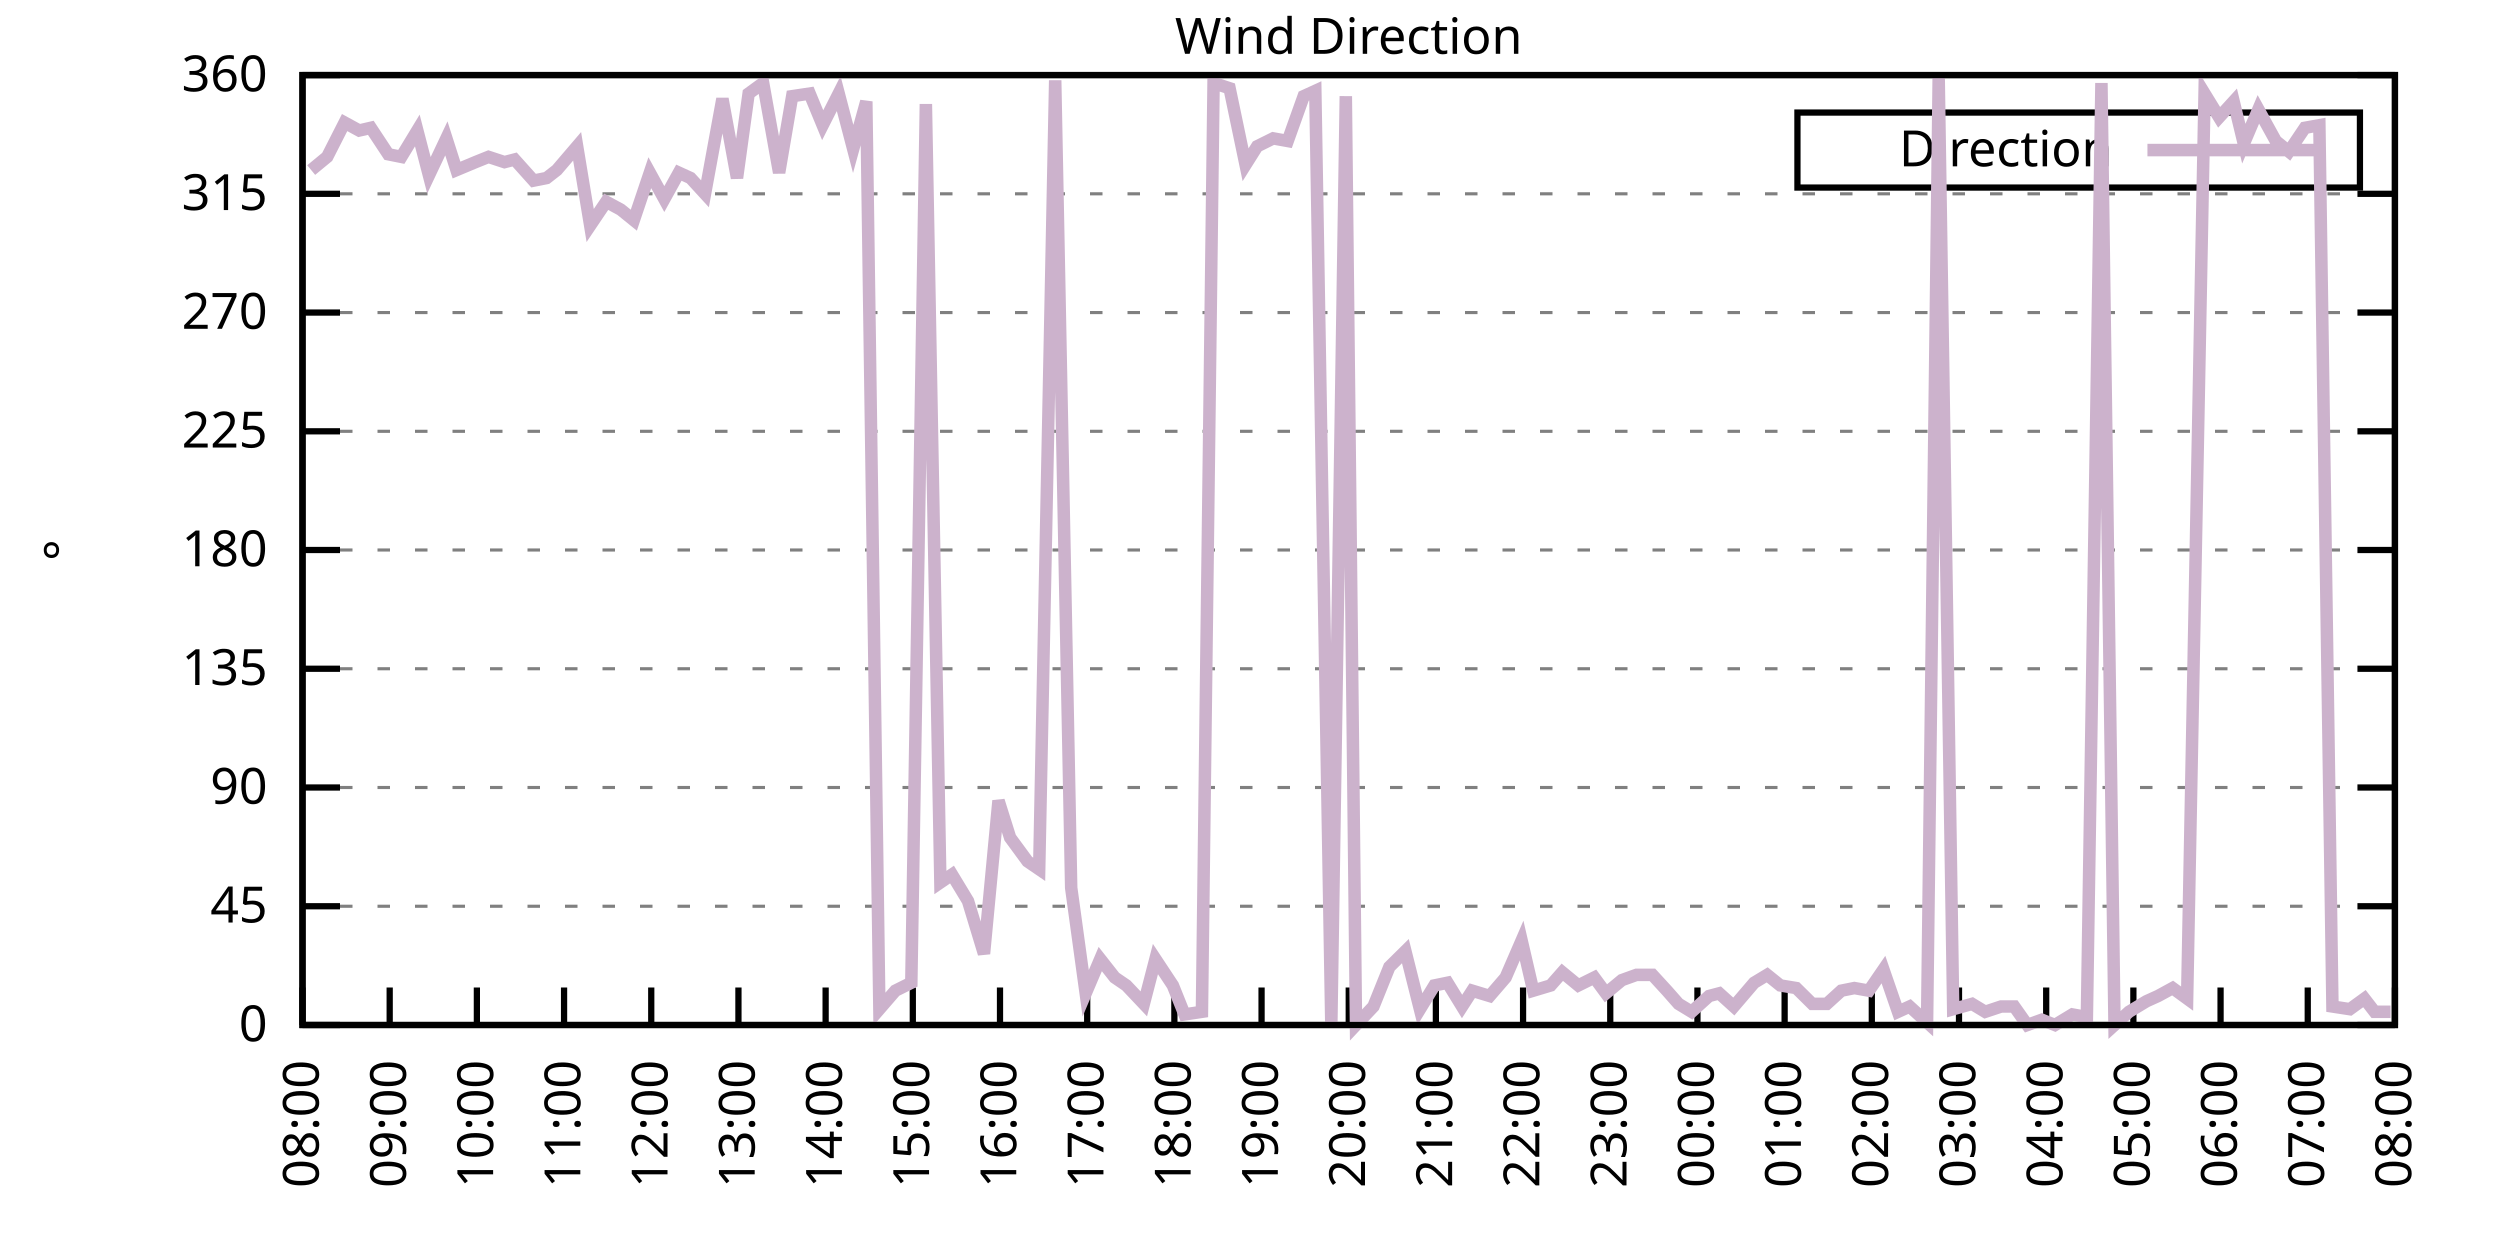
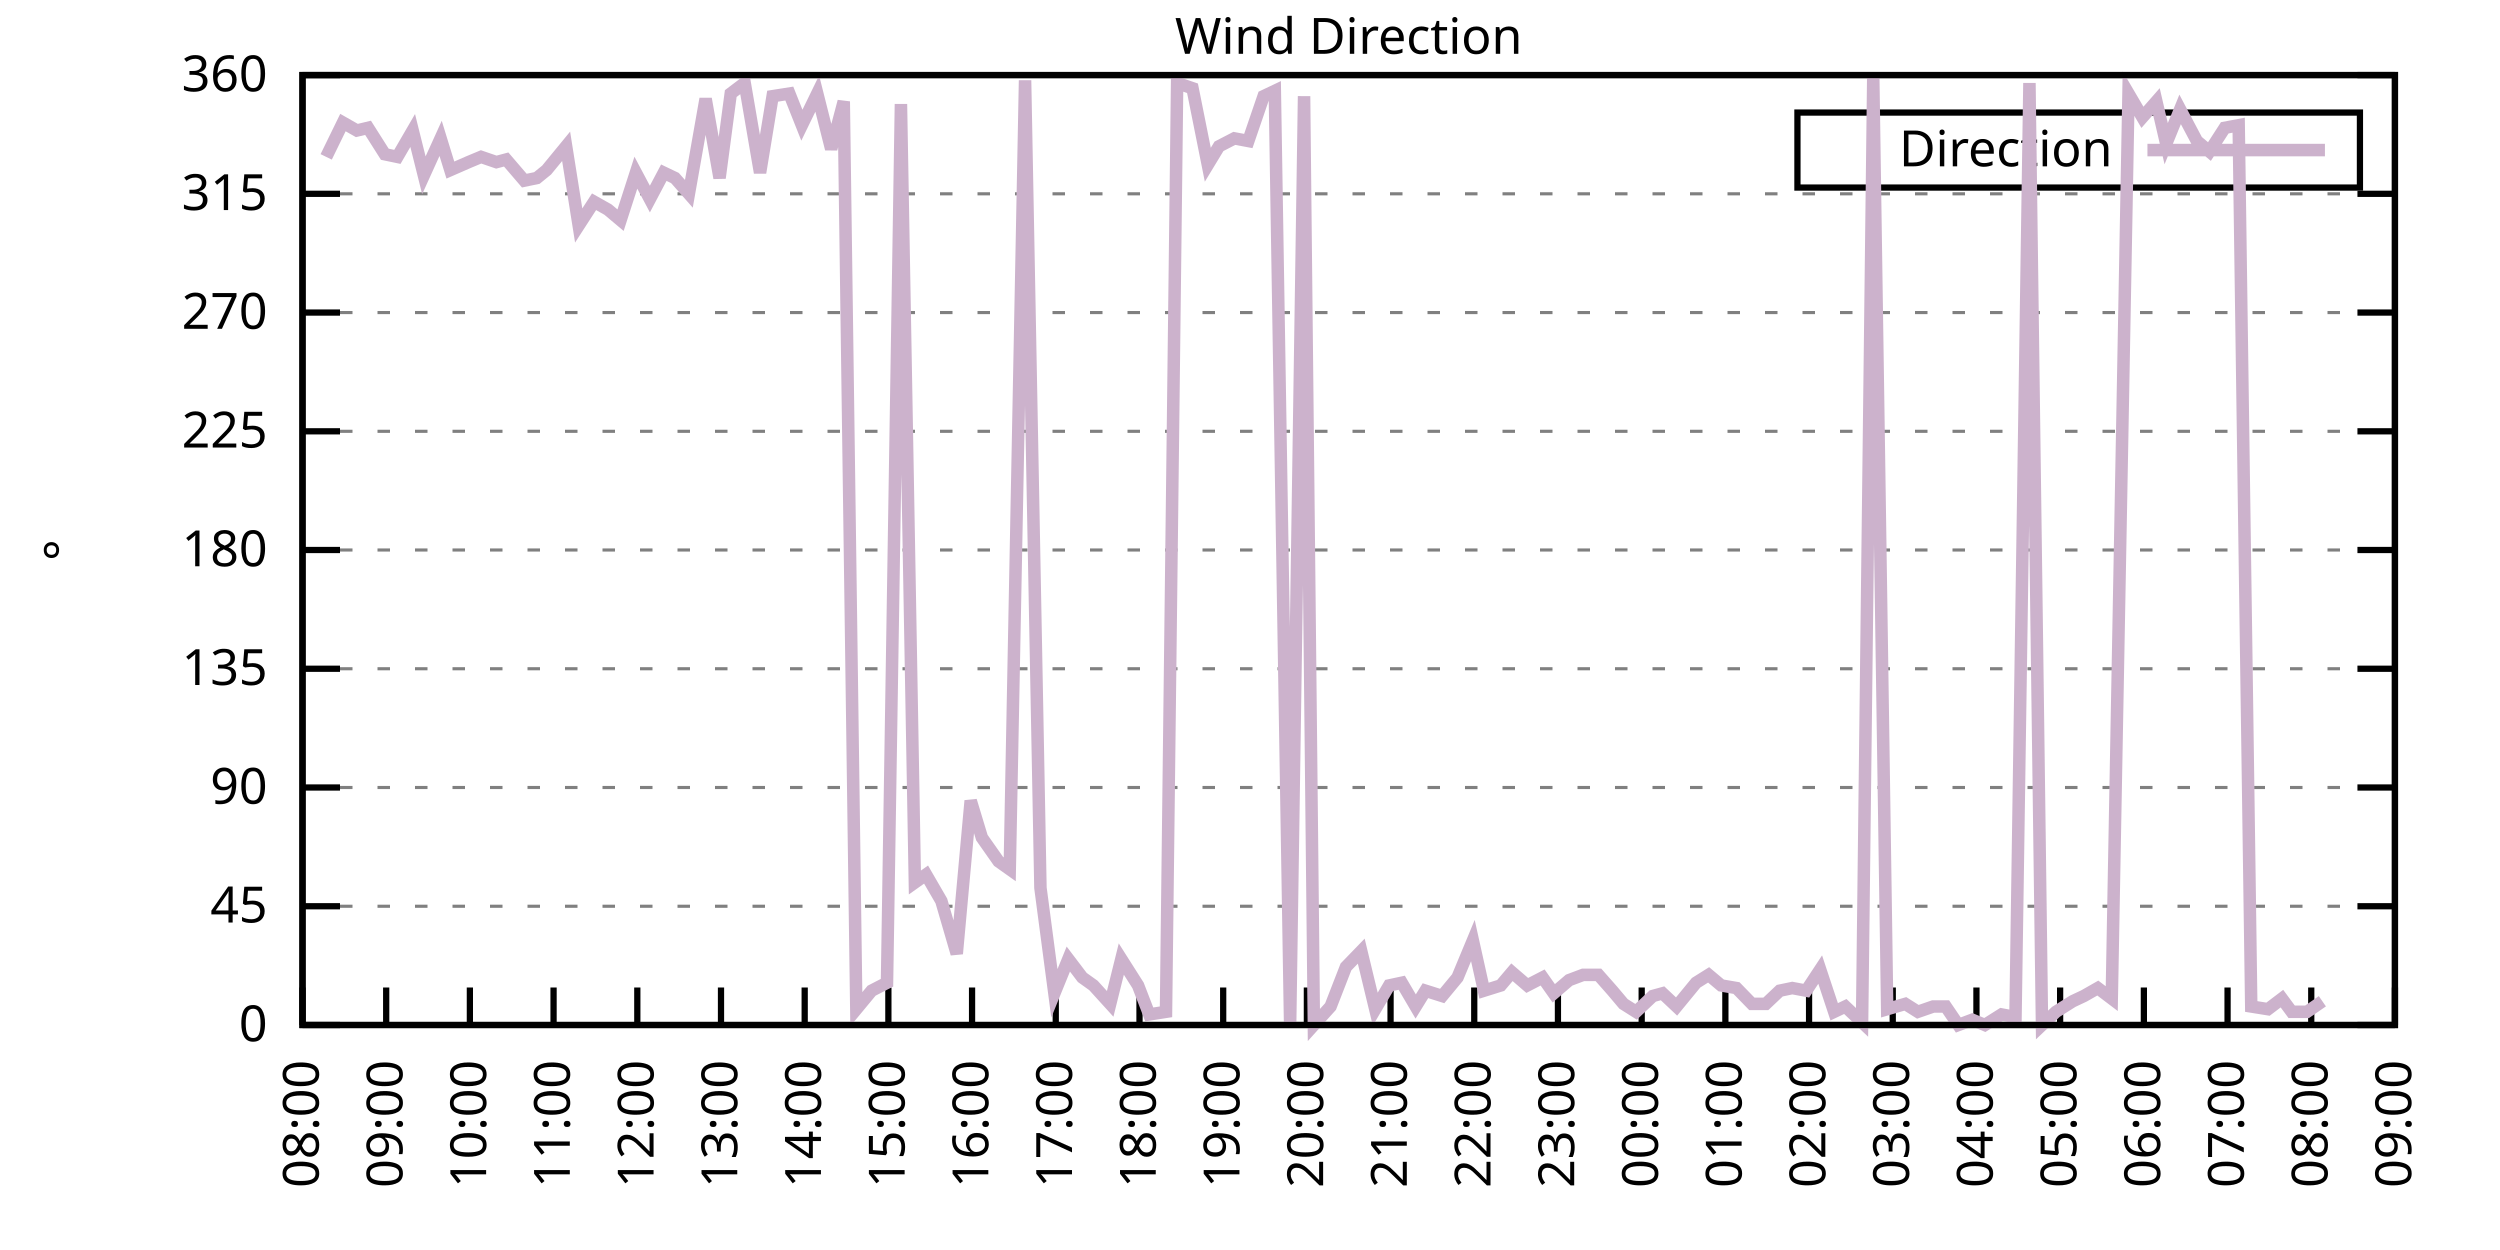
<svg xmlns="http://www.w3.org/2000/svg" xmlns:xlink="http://www.w3.org/1999/xlink" width="400" height="200" viewBox="0 0 400 200">
  <g id="gnuplot_canvas">
    <rect x="0" y="0" width="400" height="200" fill="none" />
    <defs>
      <circle id="gpDot" r="0.5" stroke-width="0.5" stroke="currentColor" />
      <path id="gpPt0" stroke-width="0.333" stroke="currentColor" d="M-1,0 h2 M0,-1 v2" />
      <path id="gpPt1" stroke-width="0.333" stroke="currentColor" d="M-1,-1 L1,1 M1,-1 L-1,1" />
      <path id="gpPt2" stroke-width="0.333" stroke="currentColor" d="M-1,0 L1,0 M0,-1 L0,1 M-1,-1 L1,1 M-1,1 L1,-1" />
      <rect id="gpPt3" stroke-width="0.333" stroke="currentColor" x="-1" y="-1" width="2" height="2" />
      <rect id="gpPt4" stroke-width="0.333" stroke="currentColor" fill="currentColor" x="-1" y="-1" width="2" height="2" />
      <circle id="gpPt5" stroke-width="0.333" stroke="currentColor" cx="0" cy="0" r="1" />
      <use xlink:href="#gpPt5" id="gpPt6" fill="currentColor" stroke="none" />
      <path id="gpPt7" stroke-width="0.333" stroke="currentColor" d="M0,-1.33 L-1.33,0.67 L1.33,0.67 z" />
      <use xlink:href="#gpPt7" id="gpPt8" fill="currentColor" stroke="none" />
      <use xlink:href="#gpPt7" id="gpPt9" stroke="currentColor" transform="rotate(180)" />
      <use xlink:href="#gpPt9" id="gpPt10" fill="currentColor" stroke="none" />
      <use xlink:href="#gpPt3" id="gpPt11" stroke="currentColor" transform="rotate(45)" />
      <use xlink:href="#gpPt11" id="gpPt12" fill="currentColor" stroke="none" />
      <path id="gpPt13" stroke-width="0.333" stroke="currentColor" d="M0,1.330 L1.265,0.411 L0.782,-1.067 L-0.782,-1.076 L-1.265,0.411 z" />
      <use xlink:href="#gpPt13" id="gpPt14" fill="currentColor" stroke="none" />
      <filter id="textbox" filterUnits="objectBoundingBox" x="0" y="0" height="1" width="1">
        <feFlood flood-color="white" flood-opacity="1" result="bgnd" />
        <feComposite in="SourceGraphic" in2="bgnd" operator="atop" />
      </filter>
      <filter id="greybox" filterUnits="objectBoundingBox" x="0" y="0" height="1" width="1">
        <feFlood flood-color="lightgrey" flood-opacity="1" result="grey" />
        <feComposite in="SourceGraphic" in2="grey" operator="atop" />
      </filter>
    </defs>
    <g fill="none" color="white" stroke="currentColor" stroke-width="1.00" stroke-linecap="butt" stroke-linejoin="miter">
</g>
    <g fill="none" color="black" stroke="currentColor" stroke-width="1.00" stroke-linecap="butt" stroke-linejoin="miter">
      <g stroke="none" shape-rendering="crispEdges">
        <polygon fill="rgb(255, 255, 255)" points="48.40,164.00 383.18,164.00 383.18,12.02 48.40,12.02 " />
      </g>
    </g>
    <g fill="none" color="black" stroke="currentColor" stroke-width="1.00" stroke-linecap="butt" stroke-linejoin="miter">
</g>
    <g fill="none" color="black" stroke="black" stroke-width="0.50" stroke-linecap="butt" stroke-linejoin="miter">
</g>
    <g fill="none" color="gray" stroke="currentColor" stroke-width="0.50" stroke-linecap="butt" stroke-linejoin="miter">
      <path stroke="gray" stroke-dasharray="2,4" class="gridline" d="M48.40,164.00 L383.19,164.00  " />
    </g>
    <g fill="none" color="gray" stroke="gray" stroke-width="1.00" stroke-linecap="butt" stroke-linejoin="miter">
</g>
    <g fill="none" color="black" stroke="currentColor" stroke-width="1.00" stroke-linecap="butt" stroke-linejoin="miter">
      <path stroke="black" d="M48.40,164.00 L54.40,164.00 M383.19,164.00 L377.19,164.00  " />
      <g transform="translate(42.80,166.60)" stroke="none" fill="black" font-family="Sans" font-size="8.00" text-anchor="end">
        <text>
          <tspan font-family="Sans"> 0</tspan>
        </text>
      </g>
    </g>
    <g fill="none" color="black" stroke="currentColor" stroke-width="1.00" stroke-linecap="butt" stroke-linejoin="miter">
</g>
    <g fill="none" color="black" stroke="black" stroke-width="0.50" stroke-linecap="butt" stroke-linejoin="miter">
</g>
    <g fill="none" color="gray" stroke="currentColor" stroke-width="0.50" stroke-linecap="butt" stroke-linejoin="miter">
      <path stroke="gray" stroke-dasharray="2,4" class="gridline" d="M48.40,145.00 L383.19,145.00  " />
    </g>
    <g fill="none" color="gray" stroke="gray" stroke-width="1.00" stroke-linecap="butt" stroke-linejoin="miter">
</g>
    <g fill="none" color="black" stroke="currentColor" stroke-width="1.00" stroke-linecap="butt" stroke-linejoin="miter">
      <path stroke="black" d="M48.40,145.00 L54.40,145.00 M383.19,145.00 L377.19,145.00  " />
      <g transform="translate(42.80,147.60)" stroke="none" fill="black" font-family="Sans" font-size="8.00" text-anchor="end">
        <text>
          <tspan font-family="Sans"> 45</tspan>
        </text>
      </g>
    </g>
    <g fill="none" color="black" stroke="currentColor" stroke-width="1.00" stroke-linecap="butt" stroke-linejoin="miter">
</g>
    <g fill="none" color="black" stroke="black" stroke-width="0.50" stroke-linecap="butt" stroke-linejoin="miter">
</g>
    <g fill="none" color="gray" stroke="currentColor" stroke-width="0.50" stroke-linecap="butt" stroke-linejoin="miter">
      <path stroke="gray" stroke-dasharray="2,4" class="gridline" d="M48.40,126.00 L383.19,126.00  " />
    </g>
    <g fill="none" color="gray" stroke="gray" stroke-width="1.00" stroke-linecap="butt" stroke-linejoin="miter">
</g>
    <g fill="none" color="black" stroke="currentColor" stroke-width="1.00" stroke-linecap="butt" stroke-linejoin="miter">
      <path stroke="black" d="M48.40,126.00 L54.40,126.00 M383.19,126.00 L377.19,126.00  " />
      <g transform="translate(42.80,128.60)" stroke="none" fill="black" font-family="Sans" font-size="8.00" text-anchor="end">
        <text>
          <tspan font-family="Sans"> 90</tspan>
        </text>
      </g>
    </g>
    <g fill="none" color="black" stroke="currentColor" stroke-width="1.00" stroke-linecap="butt" stroke-linejoin="miter">
</g>
    <g fill="none" color="black" stroke="black" stroke-width="0.50" stroke-linecap="butt" stroke-linejoin="miter">
</g>
    <g fill="none" color="gray" stroke="currentColor" stroke-width="0.50" stroke-linecap="butt" stroke-linejoin="miter">
      <path stroke="gray" stroke-dasharray="2,4" class="gridline" d="M48.40,107.00 L383.19,107.00  " />
    </g>
    <g fill="none" color="gray" stroke="gray" stroke-width="1.00" stroke-linecap="butt" stroke-linejoin="miter">
</g>
    <g fill="none" color="black" stroke="currentColor" stroke-width="1.00" stroke-linecap="butt" stroke-linejoin="miter">
      <path stroke="black" d="M48.40,107.00 L54.40,107.00 M383.19,107.00 L377.19,107.00  " />
      <g transform="translate(42.80,109.60)" stroke="none" fill="black" font-family="Sans" font-size="8.00" text-anchor="end">
        <text>
          <tspan font-family="Sans"> 135</tspan>
        </text>
      </g>
    </g>
    <g fill="none" color="black" stroke="currentColor" stroke-width="1.00" stroke-linecap="butt" stroke-linejoin="miter">
</g>
    <g fill="none" color="black" stroke="black" stroke-width="0.50" stroke-linecap="butt" stroke-linejoin="miter">
</g>
    <g fill="none" color="gray" stroke="currentColor" stroke-width="0.50" stroke-linecap="butt" stroke-linejoin="miter">
      <path stroke="gray" stroke-dasharray="2,4" class="gridline" d="M48.40,88.00 L383.19,88.00  " />
    </g>
    <g fill="none" color="gray" stroke="gray" stroke-width="1.00" stroke-linecap="butt" stroke-linejoin="miter">
</g>
    <g fill="none" color="black" stroke="currentColor" stroke-width="1.00" stroke-linecap="butt" stroke-linejoin="miter">
      <path stroke="black" d="M48.40,88.00 L54.40,88.00 M383.19,88.00 L377.19,88.00  " />
      <g transform="translate(42.80,90.60)" stroke="none" fill="black" font-family="Sans" font-size="8.00" text-anchor="end">
        <text>
          <tspan font-family="Sans"> 180</tspan>
        </text>
      </g>
    </g>
    <g fill="none" color="black" stroke="currentColor" stroke-width="1.00" stroke-linecap="butt" stroke-linejoin="miter">
</g>
    <g fill="none" color="black" stroke="black" stroke-width="0.50" stroke-linecap="butt" stroke-linejoin="miter">
</g>
    <g fill="none" color="gray" stroke="currentColor" stroke-width="0.50" stroke-linecap="butt" stroke-linejoin="miter">
      <path stroke="gray" stroke-dasharray="2,4" class="gridline" d="M48.40,69.01 L383.19,69.01  " />
    </g>
    <g fill="none" color="gray" stroke="gray" stroke-width="1.00" stroke-linecap="butt" stroke-linejoin="miter">
</g>
    <g fill="none" color="black" stroke="currentColor" stroke-width="1.00" stroke-linecap="butt" stroke-linejoin="miter">
      <path stroke="black" d="M48.40,69.01 L54.40,69.01 M383.19,69.01 L377.19,69.01  " />
      <g transform="translate(42.80,71.61)" stroke="none" fill="black" font-family="Sans" font-size="8.00" text-anchor="end">
        <text>
          <tspan font-family="Sans"> 225</tspan>
        </text>
      </g>
    </g>
    <g fill="none" color="black" stroke="currentColor" stroke-width="1.00" stroke-linecap="butt" stroke-linejoin="miter">
</g>
    <g fill="none" color="black" stroke="black" stroke-width="0.50" stroke-linecap="butt" stroke-linejoin="miter">
</g>
    <g fill="none" color="gray" stroke="currentColor" stroke-width="0.50" stroke-linecap="butt" stroke-linejoin="miter">
      <path stroke="gray" stroke-dasharray="2,4" class="gridline" d="M48.40,50.01 L383.19,50.01  " />
    </g>
    <g fill="none" color="gray" stroke="gray" stroke-width="1.00" stroke-linecap="butt" stroke-linejoin="miter">
</g>
    <g fill="none" color="black" stroke="currentColor" stroke-width="1.00" stroke-linecap="butt" stroke-linejoin="miter">
      <path stroke="black" d="M48.40,50.01 L54.40,50.01 M383.19,50.01 L377.19,50.01  " />
      <g transform="translate(42.80,52.61)" stroke="none" fill="black" font-family="Sans" font-size="8.00" text-anchor="end">
        <text>
          <tspan font-family="Sans"> 270</tspan>
        </text>
      </g>
    </g>
    <g fill="none" color="black" stroke="currentColor" stroke-width="1.00" stroke-linecap="butt" stroke-linejoin="miter">
</g>
    <g fill="none" color="black" stroke="black" stroke-width="0.50" stroke-linecap="butt" stroke-linejoin="miter">
</g>
    <g fill="none" color="gray" stroke="currentColor" stroke-width="0.50" stroke-linecap="butt" stroke-linejoin="miter">
      <path stroke="gray" stroke-dasharray="2,4" class="gridline" d="M48.40,31.01 L383.19,31.01  " />
    </g>
    <g fill="none" color="gray" stroke="gray" stroke-width="1.00" stroke-linecap="butt" stroke-linejoin="miter">
</g>
    <g fill="none" color="black" stroke="currentColor" stroke-width="1.00" stroke-linecap="butt" stroke-linejoin="miter">
      <path stroke="black" d="M48.40,31.01 L54.40,31.01 M383.19,31.01 L377.19,31.01  " />
      <g transform="translate(42.80,33.61)" stroke="none" fill="black" font-family="Sans" font-size="8.00" text-anchor="end">
        <text>
          <tspan font-family="Sans"> 315</tspan>
        </text>
      </g>
    </g>
    <g fill="none" color="black" stroke="currentColor" stroke-width="1.00" stroke-linecap="butt" stroke-linejoin="miter">
</g>
    <g fill="none" color="black" stroke="black" stroke-width="0.50" stroke-linecap="butt" stroke-linejoin="miter">
</g>
    <g fill="none" color="gray" stroke="currentColor" stroke-width="0.50" stroke-linecap="butt" stroke-linejoin="miter">
      <path stroke="gray" stroke-dasharray="2,4" class="gridline" d="M48.40,12.01 L383.19,12.01  " />
    </g>
    <g fill="none" color="gray" stroke="gray" stroke-width="1.00" stroke-linecap="butt" stroke-linejoin="miter">
</g>
    <g fill="none" color="black" stroke="currentColor" stroke-width="1.00" stroke-linecap="butt" stroke-linejoin="miter">
      <path stroke="black" d="M48.40,12.01 L54.40,12.01 M383.19,12.01 L377.19,12.01  " />
      <g transform="translate(42.80,14.61)" stroke="none" fill="black" font-family="Sans" font-size="8.00" text-anchor="end">
        <text>
          <tspan font-family="Sans"> 360</tspan>
        </text>
      </g>
    </g>
    <g fill="none" color="black" stroke="currentColor" stroke-width="1.00" stroke-linecap="butt" stroke-linejoin="miter">
      <path stroke="black" d="M48.40,164.00 L48.40,158.00  " />
      <g transform="translate(51.00,169.60) rotate(270.00)" stroke="none" fill="black" font-family="Sans" font-size="8.00" text-anchor="end">
        <text>
          <tspan font-family="Sans">08:00</tspan>
        </text>
      </g>
    </g>
    <g fill="none" color="black" stroke="currentColor" stroke-width="1.00" stroke-linecap="butt" stroke-linejoin="miter">
-       <path stroke="black" d="M62.35,164.00 L62.35,158.00  " />
-       <g transform="translate(64.95,169.60) rotate(270.00)" stroke="none" fill="black" font-family="Sans" font-size="8.00" text-anchor="end">
+       <path stroke="black" d="M61.79,164.00 L61.79,158.00  " />
+       <g transform="translate(64.39,169.60) rotate(270.00)" stroke="none" fill="black" font-family="Sans" font-size="8.00" text-anchor="end">
        <text>
          <tspan font-family="Sans">09:00</tspan>
        </text>
      </g>
    </g>
    <g fill="none" color="black" stroke="currentColor" stroke-width="1.00" stroke-linecap="butt" stroke-linejoin="miter">
-       <path stroke="black" d="M76.30,164.00 L76.30,158.00  " />
-       <g transform="translate(78.90,169.60) rotate(270.00)" stroke="none" fill="black" font-family="Sans" font-size="8.00" text-anchor="end">
+       <path stroke="black" d="M75.18,164.00 L75.18,158.00  " />
+       <g transform="translate(77.78,169.60) rotate(270.00)" stroke="none" fill="black" font-family="Sans" font-size="8.00" text-anchor="end">
        <text>
          <tspan font-family="Sans">10:00</tspan>
        </text>
      </g>
    </g>
    <g fill="none" color="black" stroke="currentColor" stroke-width="1.00" stroke-linecap="butt" stroke-linejoin="miter">
-       <path stroke="black" d="M90.25,164.00 L90.25,158.00  " />
-       <g transform="translate(92.85,169.60) rotate(270.00)" stroke="none" fill="black" font-family="Sans" font-size="8.00" text-anchor="end">
+       <path stroke="black" d="M88.57,164.00 L88.57,158.00  " />
+       <g transform="translate(91.17,169.60) rotate(270.00)" stroke="none" fill="black" font-family="Sans" font-size="8.00" text-anchor="end">
        <text>
          <tspan font-family="Sans">11:00</tspan>
        </text>
      </g>
    </g>
    <g fill="none" color="black" stroke="currentColor" stroke-width="1.00" stroke-linecap="butt" stroke-linejoin="miter">
-       <path stroke="black" d="M104.20,164.00 L104.20,158.00  " />
-       <g transform="translate(106.80,169.60) rotate(270.00)" stroke="none" fill="black" font-family="Sans" font-size="8.00" text-anchor="end">
+       <path stroke="black" d="M101.97,164.00 L101.97,158.00  " />
+       <g transform="translate(104.57,169.60) rotate(270.00)" stroke="none" fill="black" font-family="Sans" font-size="8.00" text-anchor="end">
        <text>
          <tspan font-family="Sans">12:00</tspan>
        </text>
      </g>
    </g>
    <g fill="none" color="black" stroke="currentColor" stroke-width="1.00" stroke-linecap="butt" stroke-linejoin="miter">
-       <path stroke="black" d="M118.15,164.00 L118.15,158.00  " />
-       <g transform="translate(120.75,169.60) rotate(270.00)" stroke="none" fill="black" font-family="Sans" font-size="8.00" text-anchor="end">
+       <path stroke="black" d="M115.36,164.00 L115.36,158.00  " />
+       <g transform="translate(117.96,169.60) rotate(270.00)" stroke="none" fill="black" font-family="Sans" font-size="8.00" text-anchor="end">
        <text>
          <tspan font-family="Sans">13:00</tspan>
        </text>
      </g>
    </g>
    <g fill="none" color="black" stroke="currentColor" stroke-width="1.00" stroke-linecap="butt" stroke-linejoin="miter">
-       <path stroke="black" d="M132.10,164.00 L132.10,158.00  " />
-       <g transform="translate(134.70,169.60) rotate(270.00)" stroke="none" fill="black" font-family="Sans" font-size="8.00" text-anchor="end">
+       <path stroke="black" d="M128.75,164.00 L128.75,158.00  " />
+       <g transform="translate(131.35,169.60) rotate(270.00)" stroke="none" fill="black" font-family="Sans" font-size="8.00" text-anchor="end">
        <text>
          <tspan font-family="Sans">14:00</tspan>
        </text>
      </g>
    </g>
    <g fill="none" color="black" stroke="currentColor" stroke-width="1.00" stroke-linecap="butt" stroke-linejoin="miter">
-       <path stroke="black" d="M146.05,164.00 L146.05,158.00  " />
-       <g transform="translate(148.65,169.60) rotate(270.00)" stroke="none" fill="black" font-family="Sans" font-size="8.00" text-anchor="end">
+       <path stroke="black" d="M142.14,164.00 L142.14,158.00  " />
+       <g transform="translate(144.74,169.60) rotate(270.00)" stroke="none" fill="black" font-family="Sans" font-size="8.00" text-anchor="end">
        <text>
          <tspan font-family="Sans">15:00</tspan>
        </text>
      </g>
    </g>
    <g fill="none" color="black" stroke="currentColor" stroke-width="1.00" stroke-linecap="butt" stroke-linejoin="miter">
-       <path stroke="black" d="M160.00,164.00 L160.00,158.00  " />
-       <g transform="translate(162.60,169.60) rotate(270.00)" stroke="none" fill="black" font-family="Sans" font-size="8.00" text-anchor="end">
+       <path stroke="black" d="M155.53,164.00 L155.53,158.00  " />
+       <g transform="translate(158.13,169.60) rotate(270.00)" stroke="none" fill="black" font-family="Sans" font-size="8.00" text-anchor="end">
        <text>
          <tspan font-family="Sans">16:00</tspan>
        </text>
      </g>
    </g>
    <g fill="none" color="black" stroke="currentColor" stroke-width="1.00" stroke-linecap="butt" stroke-linejoin="miter">
-       <path stroke="black" d="M173.95,164.00 L173.95,158.00  " />
-       <g transform="translate(176.55,169.60) rotate(270.00)" stroke="none" fill="black" font-family="Sans" font-size="8.00" text-anchor="end">
+       <path stroke="black" d="M168.92,164.00 L168.92,158.00  " />
+       <g transform="translate(171.52,169.60) rotate(270.00)" stroke="none" fill="black" font-family="Sans" font-size="8.00" text-anchor="end">
        <text>
          <tspan font-family="Sans">17:00</tspan>
        </text>
      </g>
    </g>
    <g fill="none" color="black" stroke="currentColor" stroke-width="1.00" stroke-linecap="butt" stroke-linejoin="miter">
-       <path stroke="black" d="M187.90,164.00 L187.90,158.00  " />
-       <g transform="translate(190.50,169.60) rotate(270.00)" stroke="none" fill="black" font-family="Sans" font-size="8.00" text-anchor="end">
+       <path stroke="black" d="M182.32,164.00 L182.32,158.00  " />
+       <g transform="translate(184.92,169.60) rotate(270.00)" stroke="none" fill="black" font-family="Sans" font-size="8.00" text-anchor="end">
        <text>
          <tspan font-family="Sans">18:00</tspan>
        </text>
      </g>
    </g>
    <g fill="none" color="black" stroke="currentColor" stroke-width="1.00" stroke-linecap="butt" stroke-linejoin="miter">
-       <path stroke="black" d="M201.85,164.00 L201.85,158.00  " />
-       <g transform="translate(204.45,169.60) rotate(270.00)" stroke="none" fill="black" font-family="Sans" font-size="8.00" text-anchor="end">
+       <path stroke="black" d="M195.71,164.00 L195.71,158.00  " />
+       <g transform="translate(198.31,169.60) rotate(270.00)" stroke="none" fill="black" font-family="Sans" font-size="8.00" text-anchor="end">
        <text>
          <tspan font-family="Sans">19:00</tspan>
        </text>
      </g>
    </g>
    <g fill="none" color="black" stroke="currentColor" stroke-width="1.00" stroke-linecap="butt" stroke-linejoin="miter">
-       <path stroke="black" d="M215.80,164.00 L215.80,158.00  " />
-       <g transform="translate(218.40,169.60) rotate(270.00)" stroke="none" fill="black" font-family="Sans" font-size="8.00" text-anchor="end">
+       <path stroke="black" d="M209.10,164.00 L209.10,158.00  " />
+       <g transform="translate(211.70,169.60) rotate(270.00)" stroke="none" fill="black" font-family="Sans" font-size="8.00" text-anchor="end">
        <text>
          <tspan font-family="Sans">20:00</tspan>
        </text>
      </g>
    </g>
    <g fill="none" color="black" stroke="currentColor" stroke-width="1.00" stroke-linecap="butt" stroke-linejoin="miter">
-       <path stroke="black" d="M229.74,164.00 L229.74,158.00  " />
-       <g transform="translate(232.34,169.60) rotate(270.00)" stroke="none" fill="black" font-family="Sans" font-size="8.00" text-anchor="end">
+       <path stroke="black" d="M222.49,164.00 L222.49,158.00  " />
+       <g transform="translate(225.09,169.60) rotate(270.00)" stroke="none" fill="black" font-family="Sans" font-size="8.00" text-anchor="end">
        <text>
          <tspan font-family="Sans">21:00</tspan>
        </text>
      </g>
    </g>
    <g fill="none" color="black" stroke="currentColor" stroke-width="1.00" stroke-linecap="butt" stroke-linejoin="miter">
-       <path stroke="black" d="M243.69,164.00 L243.69,158.00  " />
-       <g transform="translate(246.29,169.60) rotate(270.00)" stroke="none" fill="black" font-family="Sans" font-size="8.00" text-anchor="end">
+       <path stroke="black" d="M235.88,164.00 L235.88,158.00  " />
+       <g transform="translate(238.48,169.60) rotate(270.00)" stroke="none" fill="black" font-family="Sans" font-size="8.00" text-anchor="end">
        <text>
          <tspan font-family="Sans">22:00</tspan>
        </text>
      </g>
    </g>
    <g fill="none" color="black" stroke="currentColor" stroke-width="1.00" stroke-linecap="butt" stroke-linejoin="miter">
-       <path stroke="black" d="M257.64,164.00 L257.64,158.00  " />
-       <g transform="translate(260.24,169.60) rotate(270.00)" stroke="none" fill="black" font-family="Sans" font-size="8.00" text-anchor="end">
+       <path stroke="black" d="M249.27,164.00 L249.27,158.00  " />
+       <g transform="translate(251.87,169.60) rotate(270.00)" stroke="none" fill="black" font-family="Sans" font-size="8.00" text-anchor="end">
        <text>
          <tspan font-family="Sans">23:00</tspan>
        </text>
      </g>
    </g>
    <g fill="none" color="black" stroke="currentColor" stroke-width="1.00" stroke-linecap="butt" stroke-linejoin="miter">
-       <path stroke="black" d="M271.59,164.00 L271.59,158.00  " />
-       <g transform="translate(274.19,169.60) rotate(270.00)" stroke="none" fill="black" font-family="Sans" font-size="8.00" text-anchor="end">
+       <path stroke="black" d="M262.67,164.00 L262.67,158.00  " />
+       <g transform="translate(265.27,169.60) rotate(270.00)" stroke="none" fill="black" font-family="Sans" font-size="8.00" text-anchor="end">
        <text>
          <tspan font-family="Sans">00:00</tspan>
        </text>
      </g>
    </g>
    <g fill="none" color="black" stroke="currentColor" stroke-width="1.00" stroke-linecap="butt" stroke-linejoin="miter">
-       <path stroke="black" d="M285.54,164.00 L285.54,158.00  " />
-       <g transform="translate(288.14,169.60) rotate(270.00)" stroke="none" fill="black" font-family="Sans" font-size="8.00" text-anchor="end">
+       <path stroke="black" d="M276.06,164.00 L276.06,158.00  " />
+       <g transform="translate(278.66,169.60) rotate(270.00)" stroke="none" fill="black" font-family="Sans" font-size="8.00" text-anchor="end">
        <text>
          <tspan font-family="Sans">01:00</tspan>
        </text>
      </g>
    </g>
    <g fill="none" color="black" stroke="currentColor" stroke-width="1.00" stroke-linecap="butt" stroke-linejoin="miter">
-       <path stroke="black" d="M299.49,164.00 L299.49,158.00  " />
-       <g transform="translate(302.09,169.60) rotate(270.00)" stroke="none" fill="black" font-family="Sans" font-size="8.00" text-anchor="end">
+       <path stroke="black" d="M289.45,164.00 L289.45,158.00  " />
+       <g transform="translate(292.05,169.60) rotate(270.00)" stroke="none" fill="black" font-family="Sans" font-size="8.00" text-anchor="end">
        <text>
          <tspan font-family="Sans">02:00</tspan>
        </text>
      </g>
    </g>
    <g fill="none" color="black" stroke="currentColor" stroke-width="1.00" stroke-linecap="butt" stroke-linejoin="miter">
-       <path stroke="black" d="M313.44,164.00 L313.44,158.00  " />
-       <g transform="translate(316.04,169.60) rotate(270.00)" stroke="none" fill="black" font-family="Sans" font-size="8.00" text-anchor="end">
+       <path stroke="black" d="M302.84,164.00 L302.84,158.00  " />
+       <g transform="translate(305.44,169.60) rotate(270.00)" stroke="none" fill="black" font-family="Sans" font-size="8.00" text-anchor="end">
        <text>
          <tspan font-family="Sans">03:00</tspan>
        </text>
      </g>
    </g>
    <g fill="none" color="black" stroke="currentColor" stroke-width="1.00" stroke-linecap="butt" stroke-linejoin="miter">
-       <path stroke="black" d="M327.39,164.00 L327.39,158.00  " />
-       <g transform="translate(329.99,169.60) rotate(270.00)" stroke="none" fill="black" font-family="Sans" font-size="8.00" text-anchor="end">
+       <path stroke="black" d="M316.23,164.00 L316.23,158.00  " />
+       <g transform="translate(318.83,169.60) rotate(270.00)" stroke="none" fill="black" font-family="Sans" font-size="8.00" text-anchor="end">
        <text>
          <tspan font-family="Sans">04:00</tspan>
        </text>
      </g>
    </g>
    <g fill="none" color="black" stroke="currentColor" stroke-width="1.00" stroke-linecap="butt" stroke-linejoin="miter">
-       <path stroke="black" d="M341.34,164.00 L341.34,158.00  " />
-       <g transform="translate(343.94,169.60) rotate(270.00)" stroke="none" fill="black" font-family="Sans" font-size="8.00" text-anchor="end">
+       <path stroke="black" d="M329.62,164.00 L329.62,158.00  " />
+       <g transform="translate(332.22,169.60) rotate(270.00)" stroke="none" fill="black" font-family="Sans" font-size="8.00" text-anchor="end">
        <text>
          <tspan font-family="Sans">05:00</tspan>
        </text>
      </g>
    </g>
    <g fill="none" color="black" stroke="currentColor" stroke-width="1.00" stroke-linecap="butt" stroke-linejoin="miter">
-       <path stroke="black" d="M355.29,164.00 L355.29,158.00  " />
-       <g transform="translate(357.89,169.60) rotate(270.00)" stroke="none" fill="black" font-family="Sans" font-size="8.00" text-anchor="end">
+       <path stroke="black" d="M343.02,164.00 L343.02,158.00  " />
+       <g transform="translate(345.62,169.60) rotate(270.00)" stroke="none" fill="black" font-family="Sans" font-size="8.00" text-anchor="end">
        <text>
          <tspan font-family="Sans">06:00</tspan>
        </text>
      </g>
    </g>
    <g fill="none" color="black" stroke="currentColor" stroke-width="1.00" stroke-linecap="butt" stroke-linejoin="miter">
-       <path stroke="black" d="M369.24,164.00 L369.24,158.00  " />
-       <g transform="translate(371.84,169.60) rotate(270.00)" stroke="none" fill="black" font-family="Sans" font-size="8.00" text-anchor="end">
+       <path stroke="black" d="M356.41,164.00 L356.41,158.00  " />
+       <g transform="translate(359.01,169.60) rotate(270.00)" stroke="none" fill="black" font-family="Sans" font-size="8.00" text-anchor="end">
        <text>
          <tspan font-family="Sans">07:00</tspan>
+         </text>
+       </g>
+     </g>
+     <g fill="none" color="black" stroke="currentColor" stroke-width="1.00" stroke-linecap="butt" stroke-linejoin="miter">
+       <path stroke="black" d="M369.80,164.00 L369.80,158.00  " />
+       <g transform="translate(372.40,169.60) rotate(270.00)" stroke="none" fill="black" font-family="Sans" font-size="8.00" text-anchor="end">
+         <text>
+           <tspan font-family="Sans">08:00</tspan>
        </text>
      </g>
    </g>
    <g fill="none" color="black" stroke="currentColor" stroke-width="1.00" stroke-linecap="butt" stroke-linejoin="miter">
      <path stroke="black" d="M383.19,164.00 L383.19,158.00  " />
      <g transform="translate(385.79,169.60) rotate(270.00)" stroke="none" fill="black" font-family="Sans" font-size="8.00" text-anchor="end">
        <text>
-           <tspan font-family="Sans">08:00</tspan>
+           <tspan font-family="Sans">09:00</tspan>
        </text>
      </g>
    </g>
    <g fill="none" color="black" stroke="currentColor" stroke-width="1.00" stroke-linecap="butt" stroke-linejoin="miter">
</g>
    <g fill="none" color="black" stroke="currentColor" stroke-width="1.00" stroke-linecap="butt" stroke-linejoin="miter">
      <path stroke="black" d="M48.40,12.01 L48.40,164.00 L383.19,164.00 L383.19,12.01 L48.40,12.01 Z  " />
    </g>
    <g fill="none" color="black" stroke="currentColor" stroke-width="1.00" stroke-linecap="butt" stroke-linejoin="miter">
</g>
    <g fill="none" color="black" stroke="currentColor" stroke-width="1.00" stroke-linecap="butt" stroke-linejoin="miter">
      <path stroke="black" d="M287.59,30.01 L287.59,18.01 L377.59,18.01 L377.59,30.01 L287.59,30.01 Z  " />
    </g>
    <g id="Wind_direction_plot_1">
      <g fill="none" color="white" stroke="black" stroke-width="2.00" stroke-linecap="butt" stroke-linejoin="miter">
</g>
      <g fill="none" color="black" stroke="currentColor" stroke-width="2.00" stroke-linecap="butt" stroke-linejoin="miter">
        <g transform="translate(337.99,26.61)" stroke="none" fill="black" font-family="Sans" font-size="8.00" text-anchor="end">
          <text>
            <tspan font-family="Sans">Direction</tspan>
          </text>
        </g>
      </g>
      <g fill="none" color="black" stroke="currentColor" stroke-width="2.00" stroke-linecap="butt" stroke-linejoin="miter">
-         <path stroke="rgb(204, 178, 204)" d="M343.59,24.01 L371.99,24.01 M49.79,27.21 L52.35,25.10 L55.14,19.61 L57.47,20.88 L59.33,20.45 L62.12,24.68   L64.21,25.10 L66.77,20.88 L68.63,28.05 L71.42,22.14 L73.04,27.21 L76.07,25.94 L78.16,25.10 L80.72,25.94   L82.34,25.52 L85.37,28.90 L87.46,28.48 L89.09,27.21 L92.34,23.41 L94.43,36.08 L96.99,32.28 L99.32,33.54   L101.41,35.23 L103.97,27.63 L106.29,31.85 L108.62,27.63 L110.48,28.48 L112.80,31.01 L115.59,15.81 L117.92,28.48   L119.78,14.97 L122.10,13.28 L124.66,27.63 L126.75,15.39 L129.54,14.97 L131.63,20.03 L134.19,14.97 L136.51,23.83   L138.61,16.23 L140.70,161.47 L143.26,158.51 L145.81,157.24 L148.14,16.65 L150.46,141.20 L152.32,139.93 L154.88,144.16   L157.44,152.60 L159.76,128.11 L161.62,134.02 L164.41,137.82 L166.27,139.09 L168.83,12.85 L171.39,142.05 L173.71,158.93   L176.04,153.45 L178.36,156.40 L180.22,157.67 L183.01,160.62 L184.87,153.45 L187.66,157.67 L189.52,162.31 L192.31,161.89   L194.17,13.28 L196.73,14.12 L199.29,26.36 L201.15,23.41 L203.71,22.14 L206.03,22.56 L208.59,15.39 L210.45,14.54   L213.01,164.00 L215.33,15.39 L216.96,164.00 L219.75,161.04 L222.30,154.71 L224.86,152.18 L227.19,161.47 L229.51,157.67   L231.60,157.24 L233.93,161.04 L235.56,158.51 L238.35,159.36 L240.90,156.40 L243.46,150.49 L245.32,158.51 L248.11,157.67   L249.97,155.56 L252.53,157.67 L255.09,156.40 L256.95,158.93 L259.50,156.82 L261.83,155.98 L264.39,155.98 L266.71,158.51   L268.57,160.62 L270.66,161.89 L273.45,159.36 L275.08,158.93 L277.41,161.04 L280.66,157.24 L282.75,155.98 L284.85,157.67   L287.40,158.09 L289.96,160.62 L292.29,160.62 L294.61,158.51 L296.70,158.09 L299.03,158.51 L301.35,155.13 L303.68,161.89   L305.54,161.04 L308.33,163.58 L310.19,12.43 L312.51,161.47 L315.53,160.62 L317.63,161.89 L320.18,161.04 L322.28,161.04   L324.37,164.00 L326.69,163.16 L328.79,164.00 L331.58,162.31 L333.90,162.73 L336.23,13.28 L338.32,164.00 L340.64,161.89   L343.43,160.20 L345.29,159.36 L347.62,158.09 L349.94,159.78 L352.73,14.97 L355.06,18.77 L357.38,16.23 L359.01,22.99   L361.34,17.50 L364.13,22.56 L366.22,24.25 L368.78,20.45 L371.10,20.03 L373.19,161.04 L375.98,161.47 L378.31,159.78   L379.94,161.89 L382.49,161.89  " />
+         <path stroke="rgb(204, 178, 204)" d="M343.59,24.01 L371.99,24.01 M52.19,25.10 L54.87,19.61 L57.10,20.88 L58.89,20.45 L61.57,24.68 L63.58,25.10   L66.03,20.88 L67.82,28.05 L70.50,22.14 L72.06,27.21 L74.96,25.94 L76.97,25.10 L79.42,25.94 L80.99,25.52   L83.89,28.90 L85.90,28.48 L87.46,27.21 L90.58,23.41 L92.59,36.08 L95.05,32.28 L97.28,33.54 L99.29,35.23   L101.74,27.63 L103.98,31.85 L106.21,27.63 L107.99,28.48 L110.22,31.01 L112.90,15.81 L115.13,28.48 L116.92,14.97   L119.15,13.28 L121.61,27.63 L123.62,15.39 L126.29,14.97 L128.30,20.03 L130.76,14.97 L132.99,23.83 L135.00,16.23   L137.01,161.47 L139.46,158.51 L141.92,157.24 L144.15,16.65 L146.38,141.20 L148.17,139.93 L150.62,144.16 L153.08,152.60   L155.31,128.11 L157.10,134.02 L159.77,137.82 L161.56,139.09 L164.01,12.85 L166.47,142.05 L168.70,158.93 L170.93,153.45   L173.17,156.40 L174.95,157.67 L177.63,160.62 L179.41,153.45 L182.09,157.67 L183.88,162.31 L186.56,161.89 L188.34,13.28   L190.80,14.12 L193.25,26.36 L195.04,23.41 L197.49,22.14 L199.73,22.56 L202.18,15.39 L203.97,14.54 L206.42,164.00   L208.65,15.39 L210.22,164.00 L212.89,161.04 L215.35,154.71 L217.80,152.18 L220.04,161.47 L222.27,157.67 L224.28,157.24   L226.51,161.04 L228.07,158.51 L230.75,159.36 L233.20,156.40 L235.66,150.49 L237.44,158.51 L240.12,157.67 L241.91,155.56   L244.36,157.67 L246.82,156.40 L248.60,158.93 L251.06,156.82 L253.29,155.98 L255.75,155.98 L257.98,158.51 L259.76,160.62   L261.77,161.89 L264.45,159.36 L266.01,158.93 L268.25,161.04 L271.37,157.24 L273.38,155.98 L275.39,157.67 L277.84,158.09   L280.30,160.62 L282.53,160.62 L284.76,158.51 L286.77,158.09 L289.00,158.51 L291.23,155.13 L293.47,161.89 L295.25,161.04   L297.93,163.58 L299.72,12.43 L301.95,161.47 L304.85,160.62 L306.86,161.89 L309.31,161.04 L311.32,161.04 L313.33,164.00   L315.56,163.16 L317.57,164.00 L320.25,162.31 L322.48,162.73 L324.71,13.28 L326.72,164.00 L328.95,161.89 L331.63,160.20   L333.42,159.36 L335.65,158.09 L337.88,159.78 L340.56,14.97 L342.79,18.77 L345.02,16.23 L346.59,22.99 L348.82,17.50   L351.50,22.56 L353.51,24.25 L355.96,20.45 L358.19,20.03 L360.20,161.04 L362.88,161.47 L365.11,159.78 L366.67,161.89   L369.13,161.89 L371.58,160.20  " />
      </g>
    </g>
    <g fill="none" color="black" stroke="currentColor" stroke-width="2.00" stroke-linecap="butt" stroke-linejoin="miter">
</g>
    <g fill="none" color="black" stroke="black" stroke-width="1.00" stroke-linecap="butt" stroke-linejoin="miter">
</g>
    <g fill="none" color="black" stroke="currentColor" stroke-width="1.00" stroke-linecap="butt" stroke-linejoin="miter">
      <path stroke="black" d="M48.40,12.01 L48.40,164.00 L383.19,164.00 L383.19,12.01 L48.40,12.01 Z  " />
      <g transform="translate(12.80,88.01) rotate(270.00)" stroke="none" fill="black" font-family="Sans" font-size="8.00" text-anchor="middle">
        <text>
          <tspan font-family="Sans">°</tspan>
        </text>
      </g>
    </g>
    <g fill="none" color="black" stroke="currentColor" stroke-width="1.00" stroke-linecap="butt" stroke-linejoin="miter">
</g>
    <g fill="none" color="black" stroke="currentColor" stroke-width="1.00" stroke-linecap="butt" stroke-linejoin="miter">
      <g transform="translate(215.79,8.61)" stroke="none" fill="black" font-family="Sans" font-size="8.00" text-anchor="middle">
        <text>
          <tspan font-family="Sans">Wind Direction</tspan>
        </text>
      </g>
    </g>
    <g fill="none" color="black" stroke="currentColor" stroke-width="1.00" stroke-linecap="butt" stroke-linejoin="miter">
</g>
  </g>
</svg>
